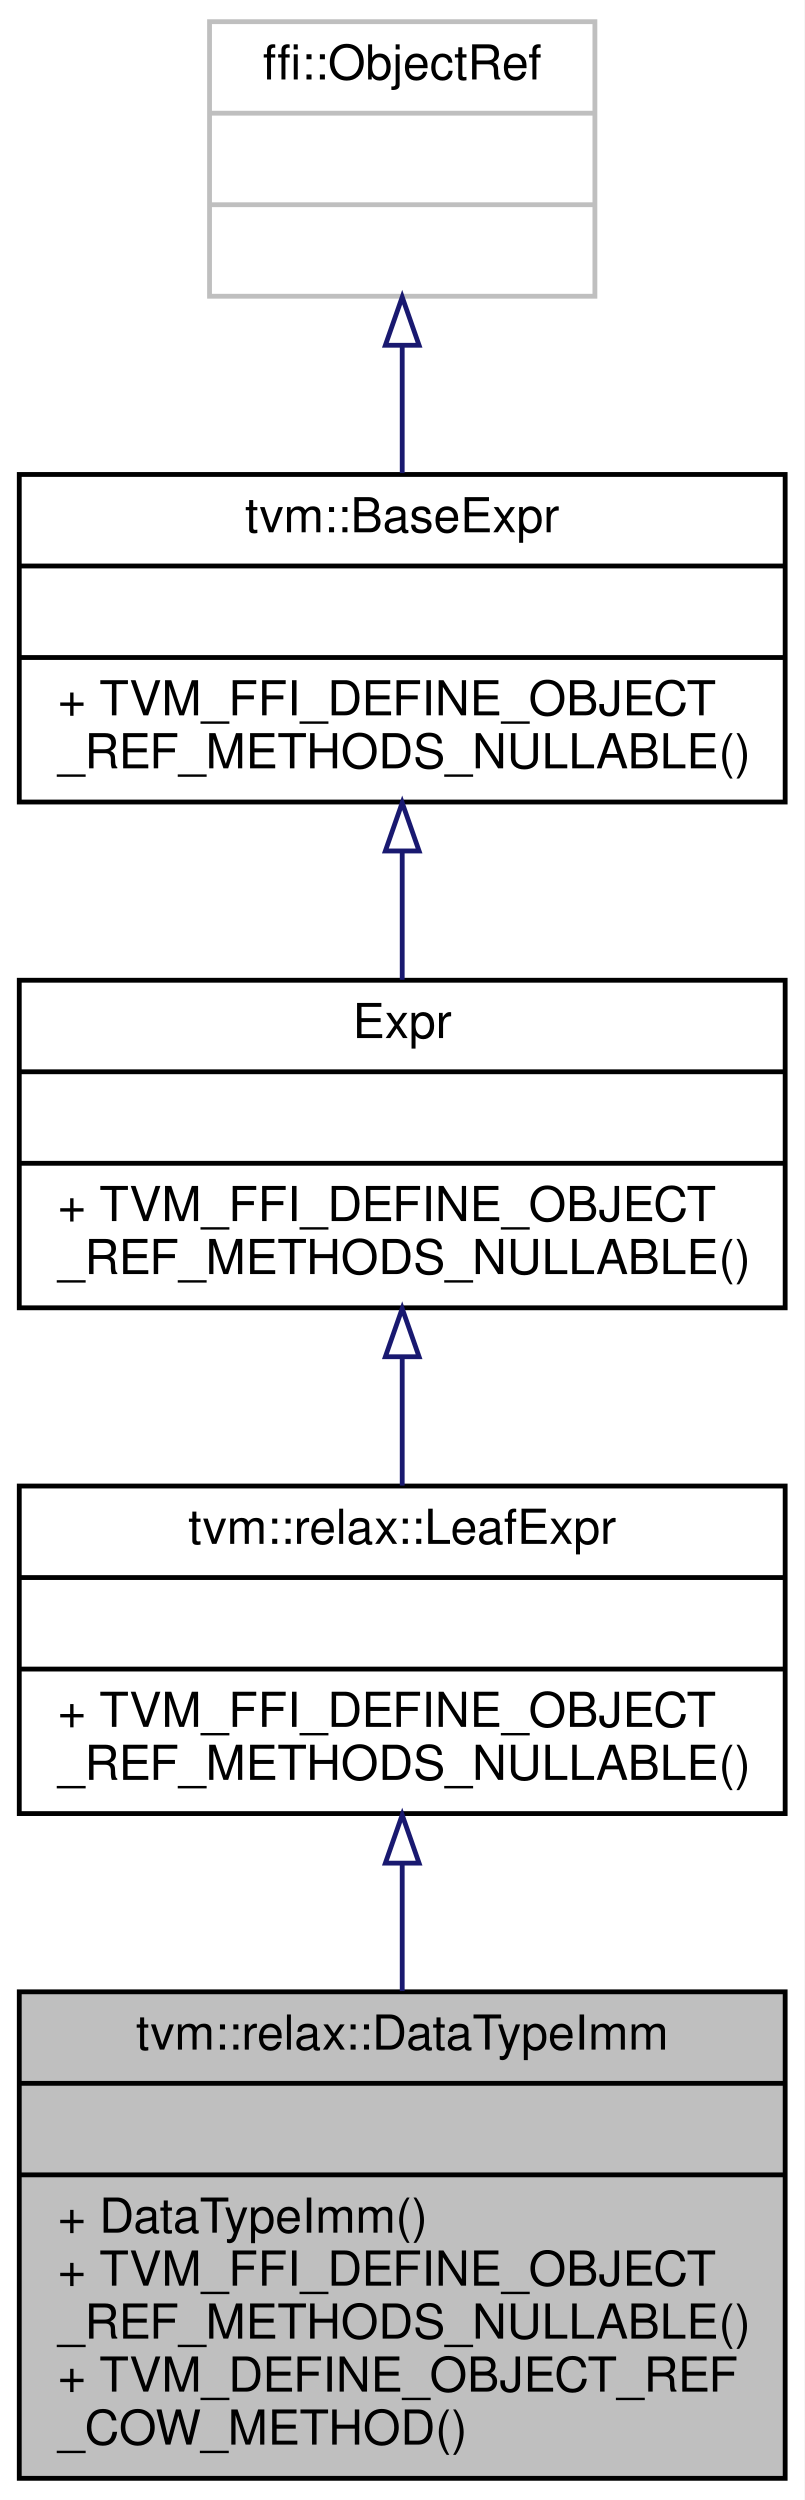
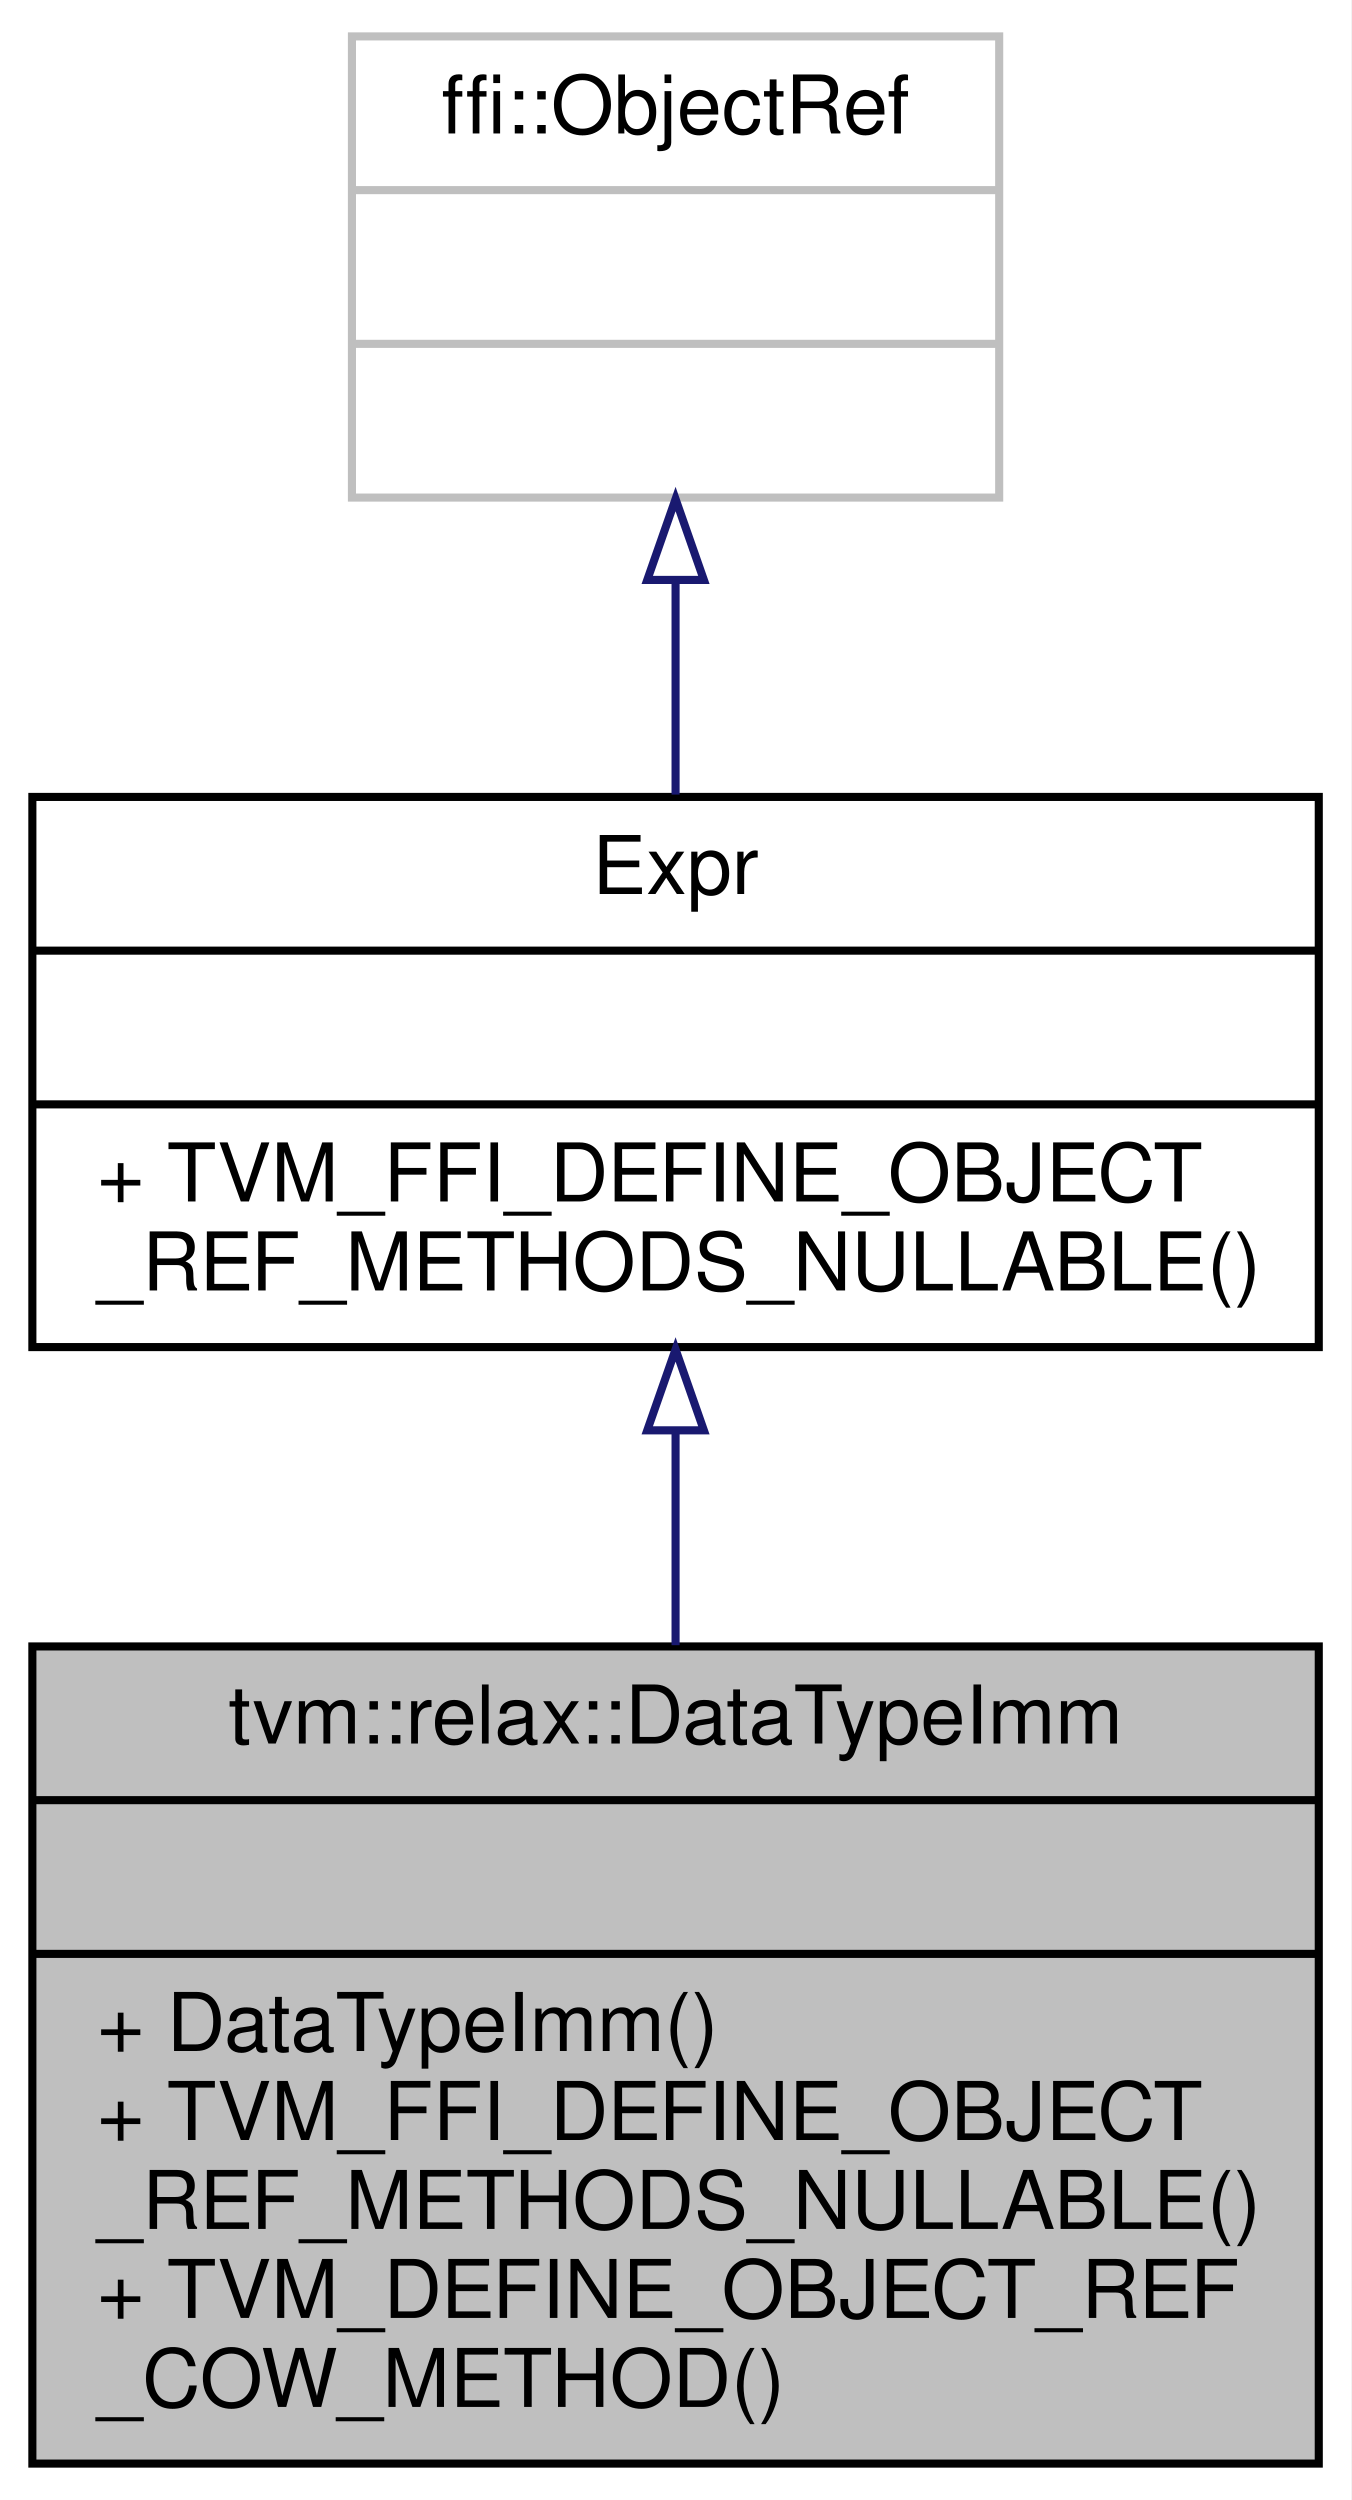
- <svg xmlns="http://www.w3.org/2000/svg" xmlns:xlink="http://www.w3.org/1999/xlink" width="167pt" height="519pt" viewBox="0.00 0.00 167.00 519.00">
-   <g id="graph0" class="graph" transform="scale(1 1) rotate(0) translate(4 515)">
-     <polygon fill="white" stroke="transparent" points="-4,4 -4,-515 163,-515 163,4 -4,4" />
+ <svg xmlns="http://www.w3.org/2000/svg" xmlns:xlink="http://www.w3.org/1999/xlink" width="167pt" height="309pt" viewBox="0.00 0.00 167.00 309.00">
+   <g id="graph0" class="graph" transform="scale(1 1) rotate(0) translate(4 305)">
+     <polygon fill="white" stroke="transparent" points="-4,4 -4,-305 163,-305 163,4 -4,4" />
    <g id="node1" class="node">
      <g id="a_node1">
        <a xlink:title="Managed reference to DataTypeImm.">
          <polygon fill="#bfbfbf" stroke="black" points="0,-0.5 0,-101.5 159,-101.5 159,-0.5 0,-0.5" />
          <text text-anchor="middle" x="79.5" y="-89.5" font-family="Helvetica,sans-Serif" font-size="10.00">tvm::relax::DataTypeImm</text>
          <polyline fill="none" stroke="black" points="0,-82.5 159,-82.5 " />
          <text text-anchor="middle" x="79.5" y="-70.5" font-family="Helvetica,sans-Serif" font-size="10.00"> </text>
          <polyline fill="none" stroke="black" points="0,-63.5 159,-63.5 " />
          <text text-anchor="start" x="8" y="-51.5" font-family="Helvetica,sans-Serif" font-size="10.00">+ DataTypeImm()</text>
          <text text-anchor="start" x="8" y="-40.5" font-family="Helvetica,sans-Serif" font-size="10.00">+ TVM_FFI_DEFINE_OBJECT</text>
          <text text-anchor="start" x="8" y="-29.5" font-family="Helvetica,sans-Serif" font-size="10.00">_REF_METHODS_NULLABLE()</text>
          <text text-anchor="start" x="8" y="-18.5" font-family="Helvetica,sans-Serif" font-size="10.00">+ TVM_DEFINE_OBJECT_REF</text>
          <text text-anchor="start" x="8" y="-7.5" font-family="Helvetica,sans-Serif" font-size="10.00">_COW_METHOD()</text>
        </a>
      </g>
    </g>
    <g id="node2" class="node">
      <g id="a_node2">
-         <a xlink:href="classtvm_1_1relax_1_1LeafExpr.html" target="_top" xlink:title="Managed reference to BaseExprNode.">
+         <a xlink:href="classtvm_1_1Expr.html" target="_top" xlink:title="Managed reference to ExprNode.">
          <polygon fill="white" stroke="black" points="0,-138.5 0,-206.5 159,-206.5 159,-138.5 0,-138.5" />
-           <text text-anchor="middle" x="79.5" y="-194.5" font-family="Helvetica,sans-Serif" font-size="10.00">tvm::relax::LeafExpr</text>
+           <text text-anchor="middle" x="79.5" y="-194.5" font-family="Helvetica,sans-Serif" font-size="10.00">Expr</text>
          <polyline fill="none" stroke="black" points="0,-187.5 159,-187.5 " />
          <text text-anchor="middle" x="79.5" y="-175.5" font-family="Helvetica,sans-Serif" font-size="10.00"> </text>
          <polyline fill="none" stroke="black" points="0,-168.5 159,-168.5 " />
          <text text-anchor="start" x="8" y="-156.5" font-family="Helvetica,sans-Serif" font-size="10.00">+ TVM_FFI_DEFINE_OBJECT</text>
          <text text-anchor="start" x="8" y="-145.5" font-family="Helvetica,sans-Serif" font-size="10.00">_REF_METHODS_NULLABLE()</text>
        </a>
      </g>
    </g>
    <g id="edge1" class="edge">
      <path fill="none" stroke="midnightblue" d="M79.5,-128.05C79.5,-119.47 79.5,-110.41 79.5,-101.65" />
      <polygon fill="none" stroke="midnightblue" points="76,-128.21 79.5,-138.21 83,-128.21 76,-128.21" />
    </g>
    <g id="node3" class="node">
      <g id="a_node3">
-         <a xlink:href="classtvm_1_1RelaxExpr.html" target="_top" xlink:title="Managed reference to RelaxExprNode.">
-           <polygon fill="white" stroke="black" points="0,-243.5 0,-311.5 159,-311.5 159,-243.5 0,-243.5" />
-           <text text-anchor="middle" x="79.5" y="-299.5" font-family="Helvetica,sans-Serif" font-size="10.00">Expr</text>
-           <polyline fill="none" stroke="black" points="0,-292.5 159,-292.5 " />
-           <text text-anchor="middle" x="79.5" y="-280.5" font-family="Helvetica,sans-Serif" font-size="10.00"> </text>
-           <polyline fill="none" stroke="black" points="0,-273.5 159,-273.5 " />
-           <text text-anchor="start" x="8" y="-261.5" font-family="Helvetica,sans-Serif" font-size="10.00">+ TVM_FFI_DEFINE_OBJECT</text>
-           <text text-anchor="start" x="8" y="-250.5" font-family="Helvetica,sans-Serif" font-size="10.00">_REF_METHODS_NULLABLE()</text>
+         <a xlink:title=" ">
+           <polygon fill="white" stroke="#bfbfbf" points="39.5,-243.5 39.5,-300.5 119.5,-300.5 119.5,-243.5 39.5,-243.5" />
+           <text text-anchor="middle" x="79.5" y="-288.5" font-family="Helvetica,sans-Serif" font-size="10.00">ffi::ObjectRef</text>
+           <polyline fill="none" stroke="#bfbfbf" points="39.5,-281.5 119.5,-281.5 " />
+           <text text-anchor="middle" x="79.5" y="-269.5" font-family="Helvetica,sans-Serif" font-size="10.00"> </text>
+           <polyline fill="none" stroke="#bfbfbf" points="39.5,-262.5 119.5,-262.5 " />
+           <text text-anchor="middle" x="79.5" y="-250.5" font-family="Helvetica,sans-Serif" font-size="10.00"> </text>
        </a>
      </g>
    </g>
    <g id="edge2" class="edge">
-       <path fill="none" stroke="midnightblue" d="M79.5,-233.14C79.5,-224.26 79.5,-215.04 79.5,-206.59" />
-       <polygon fill="none" stroke="midnightblue" points="76,-233.34 79.5,-243.34 83,-233.34 76,-233.34" />
-     </g>
-     <g id="node4" class="node">
-       <g id="a_node4">
-         <a xlink:href="classtvm_1_1BaseExpr.html" target="_top" xlink:title="Managed reference to BaseExprNode.">
-           <polygon fill="white" stroke="black" points="0,-348.5 0,-416.5 159,-416.5 159,-348.5 0,-348.5" />
-           <text text-anchor="middle" x="79.5" y="-404.5" font-family="Helvetica,sans-Serif" font-size="10.00">tvm::BaseExpr</text>
-           <polyline fill="none" stroke="black" points="0,-397.5 159,-397.5 " />
-           <text text-anchor="middle" x="79.5" y="-385.5" font-family="Helvetica,sans-Serif" font-size="10.00"> </text>
-           <polyline fill="none" stroke="black" points="0,-378.5 159,-378.5 " />
-           <text text-anchor="start" x="8" y="-366.5" font-family="Helvetica,sans-Serif" font-size="10.00">+ TVM_FFI_DEFINE_OBJECT</text>
-           <text text-anchor="start" x="8" y="-355.5" font-family="Helvetica,sans-Serif" font-size="10.00">_REF_METHODS_NULLABLE()</text>
-         </a>
-       </g>
-     </g>
-     <g id="edge3" class="edge">
-       <path fill="none" stroke="midnightblue" d="M79.5,-338.14C79.5,-329.26 79.5,-320.04 79.5,-311.59" />
-       <polygon fill="none" stroke="midnightblue" points="76,-338.34 79.5,-348.34 83,-338.34 76,-338.34" />
-     </g>
-     <g id="node5" class="node">
-       <g id="a_node5">
-         <a xlink:title=" ">
-           <polygon fill="white" stroke="#bfbfbf" points="39.5,-453.5 39.5,-510.5 119.5,-510.5 119.5,-453.5 39.5,-453.5" />
-           <text text-anchor="middle" x="79.5" y="-498.5" font-family="Helvetica,sans-Serif" font-size="10.00">ffi::ObjectRef</text>
-           <polyline fill="none" stroke="#bfbfbf" points="39.5,-491.5 119.5,-491.5 " />
-           <text text-anchor="middle" x="79.5" y="-479.5" font-family="Helvetica,sans-Serif" font-size="10.00"> </text>
-           <polyline fill="none" stroke="#bfbfbf" points="39.5,-472.5 119.5,-472.5 " />
-           <text text-anchor="middle" x="79.5" y="-460.5" font-family="Helvetica,sans-Serif" font-size="10.00"> </text>
-         </a>
-       </g>
-     </g>
-     <g id="edge4" class="edge">
-       <path fill="none" stroke="midnightblue" d="M79.5,-443.06C79.5,-434.39 79.5,-425.24 79.5,-416.79" />
-       <polygon fill="none" stroke="midnightblue" points="76,-443.32 79.5,-453.32 83,-443.32 76,-443.32" />
+       <path fill="none" stroke="midnightblue" d="M79.5,-233.06C79.5,-224.39 79.5,-215.24 79.5,-206.79" />
+       <polygon fill="none" stroke="midnightblue" points="76,-233.32 79.5,-243.32 83,-233.32 76,-233.32" />
    </g>
  </g>
</svg>
